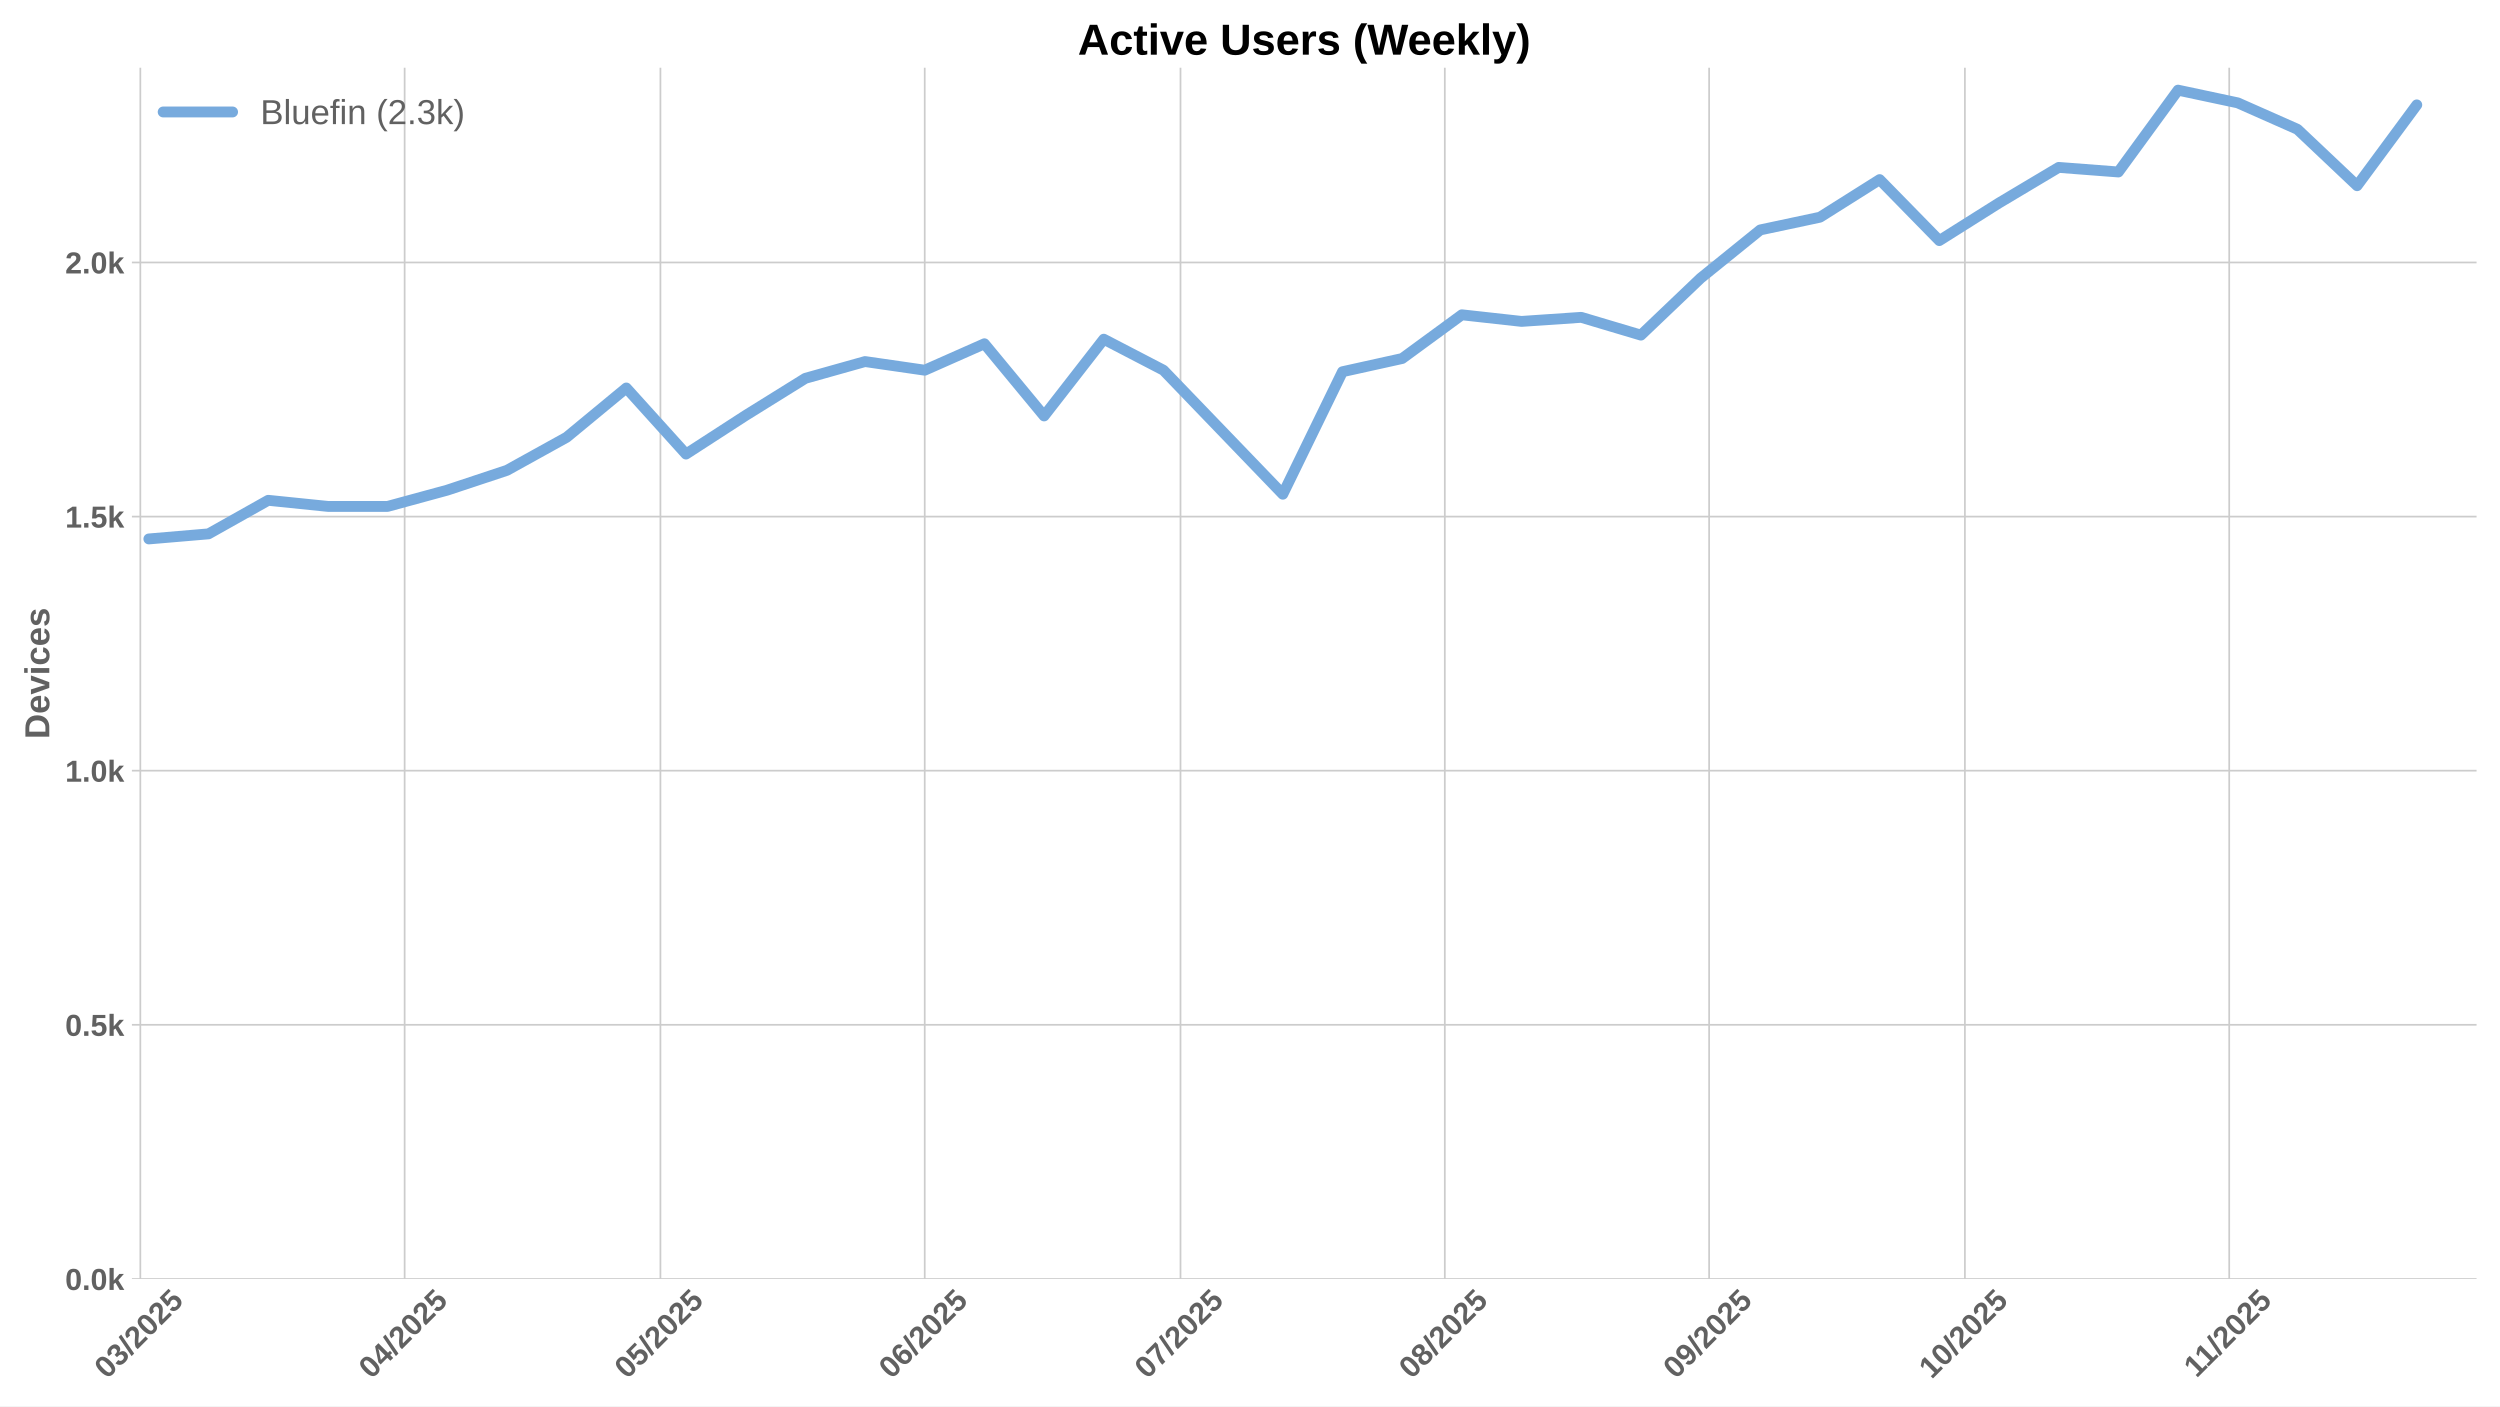
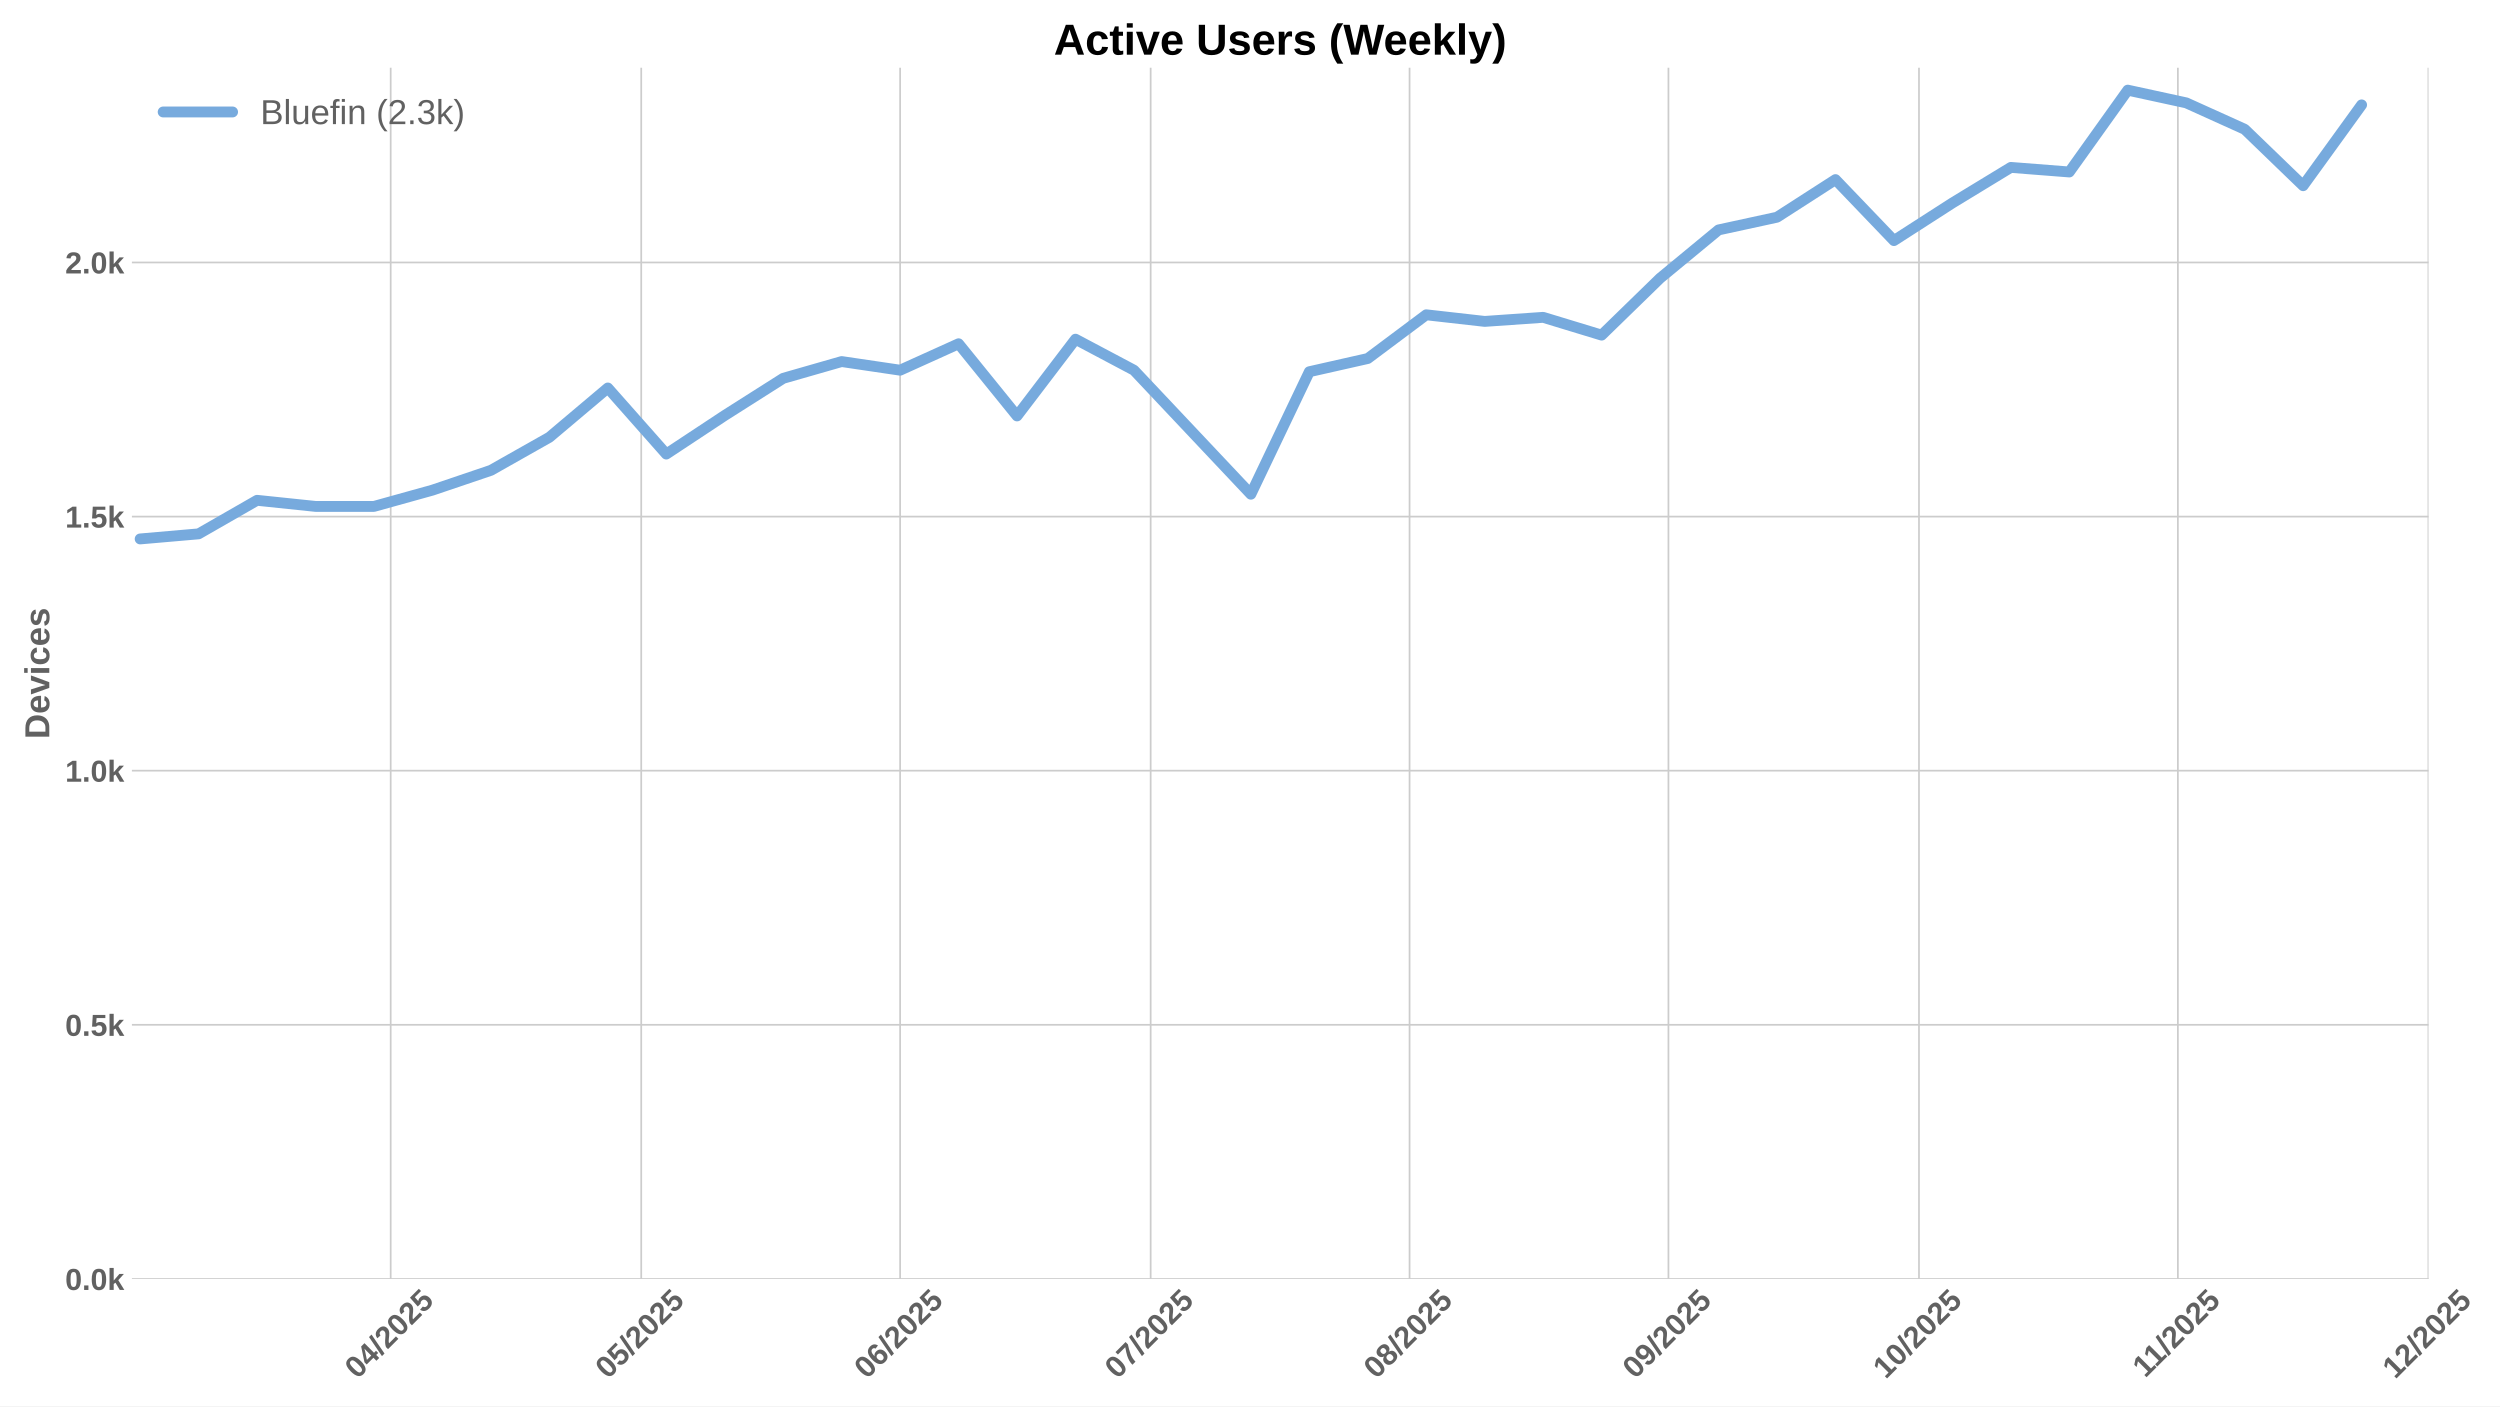
<svg xmlns="http://www.w3.org/2000/svg" xmlns:xlink="http://www.w3.org/1999/xlink" width="1152pt" height="648pt" viewBox="0 0 1152 648" version="1.1">
  <defs>
    <style type="text/css">*{stroke-linejoin: round; stroke-linecap: butt}</style>
  </defs>
  <g id="figure_1">
    <g id="patch_1">
      <path d="M 0 648  L 1152 648  L 1152 0  L 0 0  z " style="fill: #ffffff" />
    </g>
    <g id="axes_1">
      <g id="patch_2">
-         <path d="M 60.78 589.343  L 1141.2 589.343  L 1141.2 31.2  L 60.78 31.2  z " style="fill: #ffffff" />
+         <path d="M 60.78 589.343  L 1119.062 589.343  L 1119.062 31.2  L 60.78 31.2  z " style="fill: #ffffff" />
      </g>
      <g id="matplotlib.axis_1">
        <g id="xtick_1">
          <g id="line2d_1">
-             <path d="M 64.664 589.343  L 64.664 31.2  " clip-path="url(#p9009cff45f)" style="fill: none; stroke: #cccccc; stroke-width: 0.8; stroke-linecap: round" />
+             <path d="M 180.029 589.343  L 180.029 31.2  " clip-path="url(#p83f547ea64)" style="fill: none; stroke: #cccccc; stroke-width: 0.8; stroke-linecap: round" />
          </g>
          <g id="line2d_2" />
          <g id="text_1">
-             <g style="fill: #616161" transform="translate(49.33321 635.7977) rotate(-45) scale(0.14 -0.14)">
+             <g style="fill: #616161" transform="translate(164.699 635.7977) rotate(-45) scale(0.14 -0.14)">
              <defs>
                <path id="LiberationSans-Bold-30" d="M 3297 2203  Q 3297 1088 2914 512  Q 2531 -63 1766 -63  Q 253 -63 253 2203  Q 253 2994 418 3494  Q 584 3994 915 4231  Q 1247 4469 1791 4469  Q 2572 4469 2934 3903  Q 3297 3338 3297 2203  z M 2416 2203  Q 2416 2813 2356 3150  Q 2297 3488 2165 3634  Q 2034 3781 1784 3781  Q 1519 3781 1383 3632  Q 1247 3484 1189 3148  Q 1131 2813 1131 2203  Q 1131 1600 1192 1261  Q 1253 922 1386 775  Q 1519 628 1772 628  Q 2022 628 2158 783  Q 2294 938 2355 1278  Q 2416 1619 2416 2203  z " transform="scale(0.015625)" />
-                 <path id="LiberationSans-Bold-33" d="M 3328 1222  Q 3328 603 2922 265  Q 2516 -72 1766 -72  Q 1056 -72 637 254  Q 219 581 147 1197  L 1041 1275  Q 1125 641 1763 641  Q 2078 641 2253 797  Q 2428 953 2428 1275  Q 2428 1569 2215 1725  Q 2003 1881 1584 1881  L 1278 1881  L 1278 2591  L 1566 2591  Q 1944 2591 2134 2745  Q 2325 2900 2325 3188  Q 2325 3459 2173 3614  Q 2022 3769 1731 3769  Q 1459 3769 1292 3619  Q 1125 3469 1100 3194  L 222 3256  Q 291 3825 694 4147  Q 1097 4469 1747 4469  Q 2438 4469 2827 4158  Q 3216 3847 3216 3297  Q 3216 2884 2973 2618  Q 2731 2353 2275 2266  L 2275 2253  Q 2781 2194 3054 1920  Q 3328 1647 3328 1222  z " transform="scale(0.015625)" />
+                 <path id="LiberationSans-Bold-34" d="M 2938 897  L 2938 0  L 2100 0  L 2100 897  L 97 897  L 97 1556  L 1956 4403  L 2938 4403  L 2938 1550  L 3525 1550  L 3525 897  L 2938 897  z M 2100 2991  Q 2100 3159 2111 3356  Q 2122 3553 2128 3609  Q 2047 3434 1834 3103  L 813 1550  L 2100 1550  L 2100 2991  z " transform="scale(0.015625)" />
                <path id="LiberationSans-Bold-2f" d="M 63 -128  L 972 4638  L 1716 4638  L 822 -128  L 63 -128  z " transform="scale(0.015625)" />
                <path id="LiberationSans-Bold-32" d="M 222 0  L 222 609  Q 394 988 711 1347  Q 1028 1706 1509 2097  Q 1972 2472 2158 2715  Q 2344 2959 2344 3194  Q 2344 3769 1766 3769  Q 1484 3769 1336 3617  Q 1188 3466 1144 3163  L 259 3213  Q 334 3825 717 4147  Q 1100 4469 1759 4469  Q 2472 4469 2853 4144  Q 3234 3819 3234 3231  Q 3234 2922 3112 2672  Q 2991 2422 2800 2211  Q 2609 2000 2376 1815  Q 2144 1631 1925 1456  Q 1706 1281 1526 1103  Q 1347 925 1259 722  L 3303 722  L 3303 0  L 222 0  z " transform="scale(0.015625)" />
                <path id="LiberationSans-Bold-35" d="M 3381 1466  Q 3381 766 2945 351  Q 2509 -63 1750 -63  Q 1088 -63 689 235  Q 291 534 197 1100  L 1075 1172  Q 1144 891 1319 762  Q 1494 634 1759 634  Q 2088 634 2283 843  Q 2478 1053 2478 1447  Q 2478 1794 2293 2001  Q 2109 2209 1778 2209  Q 1413 2209 1181 1925  L 325 1925  L 478 4403  L 3125 4403  L 3125 3750  L 1275 3750  L 1203 2638  Q 1522 2919 2000 2919  Q 2628 2919 3004 2528  Q 3381 2138 3381 1466  z " transform="scale(0.015625)" />
              </defs>
              <use xlink:href="#LiberationSans-Bold-30" />
-               <use xlink:href="#LiberationSans-Bold-33" transform="translate(55.61523 0)" />
+               <use xlink:href="#LiberationSans-Bold-34" transform="translate(55.61523 0)" />
              <use xlink:href="#LiberationSans-Bold-2f" transform="translate(111.2305 0)" />
              <use xlink:href="#LiberationSans-Bold-32" transform="translate(139.0137 0)" />
              <use xlink:href="#LiberationSans-Bold-30" transform="translate(194.6289 0)" />
              <use xlink:href="#LiberationSans-Bold-32" transform="translate(250.2441 0)" />
              <use xlink:href="#LiberationSans-Bold-35" transform="translate(305.8594 0)" />
            </g>
          </g>
        </g>
        <g id="xtick_2">
          <g id="line2d_3">
-             <path d="M 186.456 589.343  L 186.456 31.2  " clip-path="url(#p9009cff45f)" style="fill: none; stroke: #cccccc; stroke-width: 0.8; stroke-linecap: round" />
+             <path d="M 295.478 589.343  L 295.478 31.2  " clip-path="url(#p83f547ea64)" style="fill: none; stroke: #cccccc; stroke-width: 0.8; stroke-linecap: round" />
          </g>
          <g id="line2d_4" />
          <g id="text_2">
-             <g style="fill: #616161" transform="translate(171.126 635.7977) rotate(-45) scale(0.14 -0.14)">
-               <defs>
-                 <path id="LiberationSans-Bold-34" d="M 2938 897  L 2938 0  L 2100 0  L 2100 897  L 97 897  L 97 1556  L 1956 4403  L 2938 4403  L 2938 1550  L 3525 1550  L 3525 897  L 2938 897  z M 2100 2991  Q 2100 3159 2111 3356  Q 2122 3553 2128 3609  Q 2047 3434 1834 3103  L 813 1550  L 2100 1550  L 2100 2991  z " transform="scale(0.015625)" />
-               </defs>
-               <use xlink:href="#LiberationSans-Bold-30" />
-               <use xlink:href="#LiberationSans-Bold-34" transform="translate(55.61523 0)" />
+             <g style="fill: #616161" transform="translate(280.148 635.7977) rotate(-45) scale(0.14 -0.14)">
+               <use xlink:href="#LiberationSans-Bold-30" />
+               <use xlink:href="#LiberationSans-Bold-35" transform="translate(55.61523 0)" />
              <use xlink:href="#LiberationSans-Bold-2f" transform="translate(111.2305 0)" />
              <use xlink:href="#LiberationSans-Bold-32" transform="translate(139.0137 0)" />
              <use xlink:href="#LiberationSans-Bold-30" transform="translate(194.6289 0)" />
              <use xlink:href="#LiberationSans-Bold-32" transform="translate(250.2441 0)" />
              <use xlink:href="#LiberationSans-Bold-35" transform="translate(305.8594 0)" />
            </g>
          </g>
        </g>
        <g id="xtick_3">
          <g id="line2d_5">
-             <path d="M 304.32 589.343  L 304.32 31.2  " clip-path="url(#p9009cff45f)" style="fill: none; stroke: #cccccc; stroke-width: 0.8; stroke-linecap: round" />
+             <path d="M 414.776 589.343  L 414.776 31.2  " clip-path="url(#p83f547ea64)" style="fill: none; stroke: #cccccc; stroke-width: 0.8; stroke-linecap: round" />
          </g>
          <g id="line2d_6" />
          <g id="text_3">
-             <g style="fill: #616161" transform="translate(288.99 635.7977) rotate(-45) scale(0.14 -0.14)">
-               <use xlink:href="#LiberationSans-Bold-30" />
-               <use xlink:href="#LiberationSans-Bold-35" transform="translate(55.61523 0)" />
+             <g style="fill: #616161" transform="translate(399.4452 635.7977) rotate(-45) scale(0.14 -0.14)">
+               <defs>
+                 <path id="LiberationSans-Bold-36" d="M 3328 1441  Q 3328 738 2934 337  Q 2541 -63 1847 -63  Q 1069 -63 651 482  Q 234 1028 234 2100  Q 234 3278 657 3873  Q 1081 4469 1869 4469  Q 2428 4469 2751 4222  Q 3075 3975 3209 3456  L 2381 3341  Q 2263 3775 1850 3775  Q 1497 3775 1295 3422  Q 1094 3069 1094 2350  Q 1234 2584 1484 2709  Q 1734 2834 2050 2834  Q 2641 2834 2984 2459  Q 3328 2084 3328 1441  z M 2447 1416  Q 2447 1791 2273 1989  Q 2100 2188 1797 2188  Q 1506 2188 1331 2002  Q 1156 1816 1156 1509  Q 1156 1125 1339 873  Q 1522 622 1819 622  Q 2116 622 2281 833  Q 2447 1044 2447 1416  z " transform="scale(0.015625)" />
+               </defs>
+               <use xlink:href="#LiberationSans-Bold-30" />
+               <use xlink:href="#LiberationSans-Bold-36" transform="translate(55.61523 0)" />
              <use xlink:href="#LiberationSans-Bold-2f" transform="translate(111.2305 0)" />
              <use xlink:href="#LiberationSans-Bold-32" transform="translate(139.0137 0)" />
              <use xlink:href="#LiberationSans-Bold-30" transform="translate(194.6289 0)" />
              <use xlink:href="#LiberationSans-Bold-32" transform="translate(250.2441 0)" />
              <use xlink:href="#LiberationSans-Bold-35" transform="translate(305.8594 0)" />
            </g>
          </g>
        </g>
        <g id="xtick_4">
          <g id="line2d_7">
-             <path d="M 426.113 589.343  L 426.113 31.2  " clip-path="url(#p9009cff45f)" style="fill: none; stroke: #cccccc; stroke-width: 0.8; stroke-linecap: round" />
+             <path d="M 530.224 589.343  L 530.224 31.2  " clip-path="url(#p83f547ea64)" style="fill: none; stroke: #cccccc; stroke-width: 0.8; stroke-linecap: round" />
          </g>
          <g id="line2d_8" />
          <g id="text_4">
-             <g style="fill: #616161" transform="translate(410.7828 635.7977) rotate(-45) scale(0.14 -0.14)">
-               <defs>
-                 <path id="LiberationSans-Bold-36" d="M 3328 1441  Q 3328 738 2934 337  Q 2541 -63 1847 -63  Q 1069 -63 651 482  Q 234 1028 234 2100  Q 234 3278 657 3873  Q 1081 4469 1869 4469  Q 2428 4469 2751 4222  Q 3075 3975 3209 3456  L 2381 3341  Q 2263 3775 1850 3775  Q 1497 3775 1295 3422  Q 1094 3069 1094 2350  Q 1234 2584 1484 2709  Q 1734 2834 2050 2834  Q 2641 2834 2984 2459  Q 3328 2084 3328 1441  z M 2447 1416  Q 2447 1791 2273 1989  Q 2100 2188 1797 2188  Q 1506 2188 1331 2002  Q 1156 1816 1156 1509  Q 1156 1125 1339 873  Q 1522 622 1819 622  Q 2116 622 2281 833  Q 2447 1044 2447 1416  z " transform="scale(0.015625)" />
-               </defs>
-               <use xlink:href="#LiberationSans-Bold-30" />
-               <use xlink:href="#LiberationSans-Bold-36" transform="translate(55.61523 0)" />
+             <g style="fill: #616161" transform="translate(514.8942 635.7977) rotate(-45) scale(0.14 -0.14)">
+               <defs>
+                 <path id="LiberationSans-Bold-37" d="M 3278 3706  Q 2981 3238 2717 2797  Q 2453 2356 2256 1911  Q 2059 1466 1945 995  Q 1831 525 1831 0  L 916 0  Q 916 550 1059 1064  Q 1203 1578 1475 2111  Q 1747 2644 2463 3681  L 275 3681  L 275 4403  L 3278 4403  L 3278 3706  z " transform="scale(0.015625)" />
+               </defs>
+               <use xlink:href="#LiberationSans-Bold-30" />
+               <use xlink:href="#LiberationSans-Bold-37" transform="translate(55.61523 0)" />
              <use xlink:href="#LiberationSans-Bold-2f" transform="translate(111.2305 0)" />
              <use xlink:href="#LiberationSans-Bold-32" transform="translate(139.0137 0)" />
              <use xlink:href="#LiberationSans-Bold-30" transform="translate(194.6289 0)" />
              <use xlink:href="#LiberationSans-Bold-32" transform="translate(250.2441 0)" />
              <use xlink:href="#LiberationSans-Bold-35" transform="translate(305.8594 0)" />
            </g>
          </g>
        </g>
        <g id="xtick_5">
          <g id="line2d_9">
-             <path d="M 543.977 589.343  L 543.977 31.2  " clip-path="url(#p9009cff45f)" style="fill: none; stroke: #cccccc; stroke-width: 0.8; stroke-linecap: round" />
+             <path d="M 649.522 589.343  L 649.522 31.2  " clip-path="url(#p83f547ea64)" style="fill: none; stroke: #cccccc; stroke-width: 0.8; stroke-linecap: round" />
          </g>
          <g id="line2d_10" />
          <g id="text_5">
-             <g style="fill: #616161" transform="translate(528.6468 635.7977) rotate(-45) scale(0.14 -0.14)">
-               <defs>
-                 <path id="LiberationSans-Bold-37" d="M 3278 3706  Q 2981 3238 2717 2797  Q 2453 2356 2256 1911  Q 2059 1466 1945 995  Q 1831 525 1831 0  L 916 0  Q 916 550 1059 1064  Q 1203 1578 1475 2111  Q 1747 2644 2463 3681  L 275 3681  L 275 4403  L 3278 4403  L 3278 3706  z " transform="scale(0.015625)" />
-               </defs>
-               <use xlink:href="#LiberationSans-Bold-30" />
-               <use xlink:href="#LiberationSans-Bold-37" transform="translate(55.61523 0)" />
+             <g style="fill: #616161" transform="translate(634.1914 635.7977) rotate(-45) scale(0.14 -0.14)">
+               <defs>
+                 <path id="LiberationSans-Bold-38" d="M 3363 1241  Q 3363 622 2953 279  Q 2544 -63 1784 -63  Q 1031 -63 617 278  Q 203 619 203 1234  Q 203 1656 447 1945  Q 691 2234 1100 2303  L 1100 2316  Q 744 2394 525 2669  Q 306 2944 306 3303  Q 306 3844 689 4156  Q 1072 4469 1772 4469  Q 2488 4469 2870 4164  Q 3253 3859 3253 3297  Q 3253 2938 3036 2666  Q 2819 2394 2453 2322  L 2453 2309  Q 2878 2241 3120 1961  Q 3363 1681 3363 1241  z M 2350 3250  Q 2350 3563 2206 3708  Q 2063 3853 1772 3853  Q 1203 3853 1203 3250  Q 1203 2619 1778 2619  Q 2066 2619 2208 2766  Q 2350 2913 2350 3250  z M 2453 1313  Q 2453 2003 1766 2003  Q 1447 2003 1276 1822  Q 1106 1641 1106 1300  Q 1106 913 1275 734  Q 1444 556 1791 556  Q 2131 556 2292 734  Q 2453 913 2453 1313  z " transform="scale(0.015625)" />
+               </defs>
+               <use xlink:href="#LiberationSans-Bold-30" />
+               <use xlink:href="#LiberationSans-Bold-38" transform="translate(55.61523 0)" />
              <use xlink:href="#LiberationSans-Bold-2f" transform="translate(111.2305 0)" />
              <use xlink:href="#LiberationSans-Bold-32" transform="translate(139.0137 0)" />
              <use xlink:href="#LiberationSans-Bold-30" transform="translate(194.6289 0)" />
              <use xlink:href="#LiberationSans-Bold-32" transform="translate(250.2441 0)" />
              <use xlink:href="#LiberationSans-Bold-35" transform="translate(305.8594 0)" />
            </g>
          </g>
        </g>
        <g id="xtick_6">
          <g id="line2d_11">
-             <path d="M 665.77 589.343  L 665.77 31.2  " clip-path="url(#p9009cff45f)" style="fill: none; stroke: #cccccc; stroke-width: 0.8; stroke-linecap: round" />
+             <path d="M 768.819 589.343  L 768.819 31.2  " clip-path="url(#p83f547ea64)" style="fill: none; stroke: #cccccc; stroke-width: 0.8; stroke-linecap: round" />
          </g>
          <g id="line2d_12" />
          <g id="text_6">
-             <g style="fill: #616161" transform="translate(650.4396 635.7977) rotate(-45) scale(0.14 -0.14)">
-               <defs>
-                 <path id="LiberationSans-Bold-38" d="M 3363 1241  Q 3363 622 2953 279  Q 2544 -63 1784 -63  Q 1031 -63 617 278  Q 203 619 203 1234  Q 203 1656 447 1945  Q 691 2234 1100 2303  L 1100 2316  Q 744 2394 525 2669  Q 306 2944 306 3303  Q 306 3844 689 4156  Q 1072 4469 1772 4469  Q 2488 4469 2870 4164  Q 3253 3859 3253 3297  Q 3253 2938 3036 2666  Q 2819 2394 2453 2322  L 2453 2309  Q 2878 2241 3120 1961  Q 3363 1681 3363 1241  z M 2350 3250  Q 2350 3563 2206 3708  Q 2063 3853 1772 3853  Q 1203 3853 1203 3250  Q 1203 2619 1778 2619  Q 2066 2619 2208 2766  Q 2350 2913 2350 3250  z M 2453 1313  Q 2453 2003 1766 2003  Q 1447 2003 1276 1822  Q 1106 1641 1106 1300  Q 1106 913 1275 734  Q 1444 556 1791 556  Q 2131 556 2292 734  Q 2453 913 2453 1313  z " transform="scale(0.015625)" />
-               </defs>
-               <use xlink:href="#LiberationSans-Bold-30" />
-               <use xlink:href="#LiberationSans-Bold-38" transform="translate(55.61523 0)" />
+             <g style="fill: #616161" transform="translate(753.4887 635.7977) rotate(-45) scale(0.14 -0.14)">
+               <defs>
+                 <path id="LiberationSans-Bold-39" d="M 3322 2272  Q 3322 1100 2894 518  Q 2466 -63 1678 -63  Q 1097 -63 767 185  Q 438 434 300 972  L 1125 1088  Q 1247 628 1688 628  Q 2056 628 2254 981  Q 2453 1334 2459 2028  Q 2341 1794 2070 1661  Q 1800 1528 1488 1528  Q 906 1528 564 1923  Q 222 2319 222 2994  Q 222 3688 623 4078  Q 1025 4469 1759 4469  Q 2550 4469 2936 3920  Q 3322 3372 3322 2272  z M 2394 2888  Q 2394 3297 2214 3539  Q 2034 3781 1738 3781  Q 1447 3781 1280 3570  Q 1113 3359 1113 2988  Q 1113 2622 1278 2401  Q 1444 2181 1741 2181  Q 2022 2181 2208 2373  Q 2394 2566 2394 2888  z " transform="scale(0.015625)" />
+               </defs>
+               <use xlink:href="#LiberationSans-Bold-30" />
+               <use xlink:href="#LiberationSans-Bold-39" transform="translate(55.61523 0)" />
              <use xlink:href="#LiberationSans-Bold-2f" transform="translate(111.2305 0)" />
              <use xlink:href="#LiberationSans-Bold-32" transform="translate(139.0137 0)" />
              <use xlink:href="#LiberationSans-Bold-30" transform="translate(194.6289 0)" />
              <use xlink:href="#LiberationSans-Bold-32" transform="translate(250.2441 0)" />
              <use xlink:href="#LiberationSans-Bold-35" transform="translate(305.8594 0)" />
            </g>
          </g>
        </g>
        <g id="xtick_7">
          <g id="line2d_13">
-             <path d="M 787.563 589.343  L 787.563 31.2  " clip-path="url(#p9009cff45f)" style="fill: none; stroke: #cccccc; stroke-width: 0.8; stroke-linecap: round" />
+             <path d="M 884.268 589.343  L 884.268 31.2  " clip-path="url(#p83f547ea64)" style="fill: none; stroke: #cccccc; stroke-width: 0.8; stroke-linecap: round" />
          </g>
          <g id="line2d_14" />
          <g id="text_7">
-             <g style="fill: #616161" transform="translate(772.2324 635.7977) rotate(-45) scale(0.14 -0.14)">
-               <defs>
-                 <path id="LiberationSans-Bold-39" d="M 3322 2272  Q 3322 1100 2894 518  Q 2466 -63 1678 -63  Q 1097 -63 767 185  Q 438 434 300 972  L 1125 1088  Q 1247 628 1688 628  Q 2056 628 2254 981  Q 2453 1334 2459 2028  Q 2341 1794 2070 1661  Q 1800 1528 1488 1528  Q 906 1528 564 1923  Q 222 2319 222 2994  Q 222 3688 623 4078  Q 1025 4469 1759 4469  Q 2550 4469 2936 3920  Q 3322 3372 3322 2272  z M 2394 2888  Q 2394 3297 2214 3539  Q 2034 3781 1738 3781  Q 1447 3781 1280 3570  Q 1113 3359 1113 2988  Q 1113 2622 1278 2401  Q 1444 2181 1741 2181  Q 2022 2181 2208 2373  Q 2394 2566 2394 2888  z " transform="scale(0.015625)" />
-               </defs>
-               <use xlink:href="#LiberationSans-Bold-30" />
-               <use xlink:href="#LiberationSans-Bold-39" transform="translate(55.61523 0)" />
+             <g style="fill: #616161" transform="translate(868.9376 635.7977) rotate(-45) scale(0.14 -0.14)">
+               <defs>
+                 <path id="LiberationSans-Bold-31" d="M 403 0  L 403 653  L 1494 653  L 1494 3656  L 438 2997  L 438 3688  L 1541 4403  L 2372 4403  L 2372 653  L 3381 653  L 3381 0  L 403 0  z " transform="scale(0.015625)" />
+               </defs>
+               <use xlink:href="#LiberationSans-Bold-31" />
+               <use xlink:href="#LiberationSans-Bold-30" transform="translate(55.61523 0)" />
              <use xlink:href="#LiberationSans-Bold-2f" transform="translate(111.2305 0)" />
              <use xlink:href="#LiberationSans-Bold-32" transform="translate(139.0137 0)" />
              <use xlink:href="#LiberationSans-Bold-30" transform="translate(194.6289 0)" />
              <use xlink:href="#LiberationSans-Bold-32" transform="translate(250.2441 0)" />
              <use xlink:href="#LiberationSans-Bold-35" transform="translate(305.8594 0)" />
            </g>
          </g>
        </g>
        <g id="xtick_8">
          <g id="line2d_15">
-             <path d="M 905.427 589.343  L 905.427 31.2  " clip-path="url(#p9009cff45f)" style="fill: none; stroke: #cccccc; stroke-width: 0.8; stroke-linecap: round" />
+             <path d="M 1003.565 589.343  L 1003.565 31.2  " clip-path="url(#p83f547ea64)" style="fill: none; stroke: #cccccc; stroke-width: 0.8; stroke-linecap: round" />
          </g>
          <g id="line2d_16" />
          <g id="text_8">
-             <g style="fill: #616161" transform="translate(890.0964 635.7977) rotate(-45) scale(0.14 -0.14)">
-               <defs>
-                 <path id="LiberationSans-Bold-31" d="M 403 0  L 403 653  L 1494 653  L 1494 3656  L 438 2997  L 438 3688  L 1541 4403  L 2372 4403  L 2372 653  L 3381 653  L 3381 0  L 403 0  z " transform="scale(0.015625)" />
-               </defs>
-               <use xlink:href="#LiberationSans-Bold-31" />
-               <use xlink:href="#LiberationSans-Bold-30" transform="translate(55.61523 0)" />
-               <use xlink:href="#LiberationSans-Bold-2f" transform="translate(111.2305 0)" />
-               <use xlink:href="#LiberationSans-Bold-32" transform="translate(139.0137 0)" />
-               <use xlink:href="#LiberationSans-Bold-30" transform="translate(194.6289 0)" />
-               <use xlink:href="#LiberationSans-Bold-32" transform="translate(250.2441 0)" />
-               <use xlink:href="#LiberationSans-Bold-35" transform="translate(305.8594 0)" />
-             </g>
-           </g>
-         </g>
-         <g id="xtick_9">
-           <g id="line2d_17">
-             <path d="M 1027.22 589.343  L 1027.22 31.2  " clip-path="url(#p9009cff45f)" style="fill: none; stroke: #cccccc; stroke-width: 0.8; stroke-linecap: round" />
-           </g>
-           <g id="line2d_18" />
-           <g id="text_9">
-             <g style="fill: #616161" transform="translate(1012.161 635.2532) rotate(-45) scale(0.14 -0.14)">
+             <g style="fill: #616161" transform="translate(988.5071 635.2532) rotate(-45) scale(0.14 -0.14)">
              <use xlink:href="#LiberationSans-Bold-31" />
              <use xlink:href="#LiberationSans-Bold-31" transform="translate(50.11523 0)" />
              <use xlink:href="#LiberationSans-Bold-2f" transform="translate(105.7305 0)" />
              <use xlink:href="#LiberationSans-Bold-32" transform="translate(133.5137 0)" />
              <use xlink:href="#LiberationSans-Bold-30" transform="translate(189.1289 0)" />
              <use xlink:href="#LiberationSans-Bold-32" transform="translate(244.7441 0)" />
              <use xlink:href="#LiberationSans-Bold-35" transform="translate(300.3594 0)" />
            </g>
          </g>
        </g>
+         <g id="xtick_9">
+           <g id="line2d_17">
+             <path d="M 1119.014 589.343  L 1119.014 31.2  " clip-path="url(#p83f547ea64)" style="fill: none; stroke: #cccccc; stroke-width: 0.8; stroke-linecap: round" />
+           </g>
+           <g id="line2d_18" />
+           <g id="text_9">
+             <g style="fill: #616161" transform="translate(1103.684 635.7977) rotate(-45) scale(0.14 -0.14)">
+               <use xlink:href="#LiberationSans-Bold-31" />
+               <use xlink:href="#LiberationSans-Bold-32" transform="translate(55.61523 0)" />
+               <use xlink:href="#LiberationSans-Bold-2f" transform="translate(111.2305 0)" />
+               <use xlink:href="#LiberationSans-Bold-32" transform="translate(139.0137 0)" />
+               <use xlink:href="#LiberationSans-Bold-30" transform="translate(194.6289 0)" />
+               <use xlink:href="#LiberationSans-Bold-32" transform="translate(250.2441 0)" />
+               <use xlink:href="#LiberationSans-Bold-35" transform="translate(305.8594 0)" />
+             </g>
+           </g>
+         </g>
      </g>
      <g id="matplotlib.axis_2">
        <g id="ytick_1">
          <g id="line2d_19">
-             <path d="M 60.78 589.343  L 1141.2 589.343  " clip-path="url(#p9009cff45f)" style="fill: none; stroke: #cccccc; stroke-width: 0.8; stroke-linecap: round" />
+             <path d="M 60.78 589.343  L 1119.062 589.343  " clip-path="url(#p83f547ea64)" style="fill: none; stroke: #cccccc; stroke-width: 0.8; stroke-linecap: round" />
          </g>
          <g id="line2d_20" />
          <g id="text_10">
            <g style="fill: #616161" transform="translate(30.03469 594.416) scale(0.14 -0.14)">
              <defs>
                <path id="LiberationSans-Bold-2e" d="M 434 0  L 434 953  L 1338 953  L 1338 0  L 434 0  z " transform="scale(0.015625)" />
                <path id="LiberationSans-Bold-6b" d="M 2606 0  L 1703 1531  L 1325 1269  L 1325 0  L 447 0  L 447 4638  L 1325 4638  L 1325 1981  L 2531 3381  L 3475 3381  L 2288 2063  L 3566 0  L 2606 0  z " transform="scale(0.015625)" />
              </defs>
              <use xlink:href="#LiberationSans-Bold-30" />
              <use xlink:href="#LiberationSans-Bold-2e" transform="translate(55.61523 0)" />
              <use xlink:href="#LiberationSans-Bold-30" transform="translate(83.39844 0)" />
              <use xlink:href="#LiberationSans-Bold-6b" transform="translate(139.0137 0)" />
            </g>
          </g>
        </g>
        <g id="ytick_2">
          <g id="line2d_21">
-             <path d="M 60.78 472.241  L 1141.2 472.241  " clip-path="url(#p9009cff45f)" style="fill: none; stroke: #cccccc; stroke-width: 0.8; stroke-linecap: round" />
+             <path d="M 60.78 472.241  L 1119.062 472.241  " clip-path="url(#p83f547ea64)" style="fill: none; stroke: #cccccc; stroke-width: 0.8; stroke-linecap: round" />
          </g>
          <g id="line2d_22" />
          <g id="text_11">
            <g style="fill: #616161" transform="translate(30.03469 477.314) scale(0.14 -0.14)">
              <use xlink:href="#LiberationSans-Bold-30" />
              <use xlink:href="#LiberationSans-Bold-2e" transform="translate(55.61523 0)" />
              <use xlink:href="#LiberationSans-Bold-35" transform="translate(83.39844 0)" />
              <use xlink:href="#LiberationSans-Bold-6b" transform="translate(139.0137 0)" />
            </g>
          </g>
        </g>
        <g id="ytick_3">
          <g id="line2d_23">
-             <path d="M 60.78 355.139  L 1141.2 355.139  " clip-path="url(#p9009cff45f)" style="fill: none; stroke: #cccccc; stroke-width: 0.8; stroke-linecap: round" />
+             <path d="M 60.78 355.139  L 1119.062 355.139  " clip-path="url(#p83f547ea64)" style="fill: none; stroke: #cccccc; stroke-width: 0.8; stroke-linecap: round" />
          </g>
          <g id="line2d_24" />
          <g id="text_12">
            <g style="fill: #616161" transform="translate(30.03469 360.212) scale(0.14 -0.14)">
              <use xlink:href="#LiberationSans-Bold-31" />
              <use xlink:href="#LiberationSans-Bold-2e" transform="translate(55.61523 0)" />
              <use xlink:href="#LiberationSans-Bold-30" transform="translate(83.39844 0)" />
              <use xlink:href="#LiberationSans-Bold-6b" transform="translate(139.0137 0)" />
            </g>
          </g>
        </g>
        <g id="ytick_4">
          <g id="line2d_25">
-             <path d="M 60.78 238.037  L 1141.2 238.037  " clip-path="url(#p9009cff45f)" style="fill: none; stroke: #cccccc; stroke-width: 0.8; stroke-linecap: round" />
+             <path d="M 60.78 238.037  L 1119.062 238.037  " clip-path="url(#p83f547ea64)" style="fill: none; stroke: #cccccc; stroke-width: 0.8; stroke-linecap: round" />
          </g>
          <g id="line2d_26" />
          <g id="text_13">
            <g style="fill: #616161" transform="translate(30.03469 243.11) scale(0.14 -0.14)">
              <use xlink:href="#LiberationSans-Bold-31" />
              <use xlink:href="#LiberationSans-Bold-2e" transform="translate(55.61523 0)" />
              <use xlink:href="#LiberationSans-Bold-35" transform="translate(83.39844 0)" />
              <use xlink:href="#LiberationSans-Bold-6b" transform="translate(139.0137 0)" />
            </g>
          </g>
        </g>
        <g id="ytick_5">
          <g id="line2d_27">
-             <path d="M 60.78 120.935  L 1141.2 120.935  " clip-path="url(#p9009cff45f)" style="fill: none; stroke: #cccccc; stroke-width: 0.8; stroke-linecap: round" />
+             <path d="M 60.78 120.935  L 1119.062 120.935  " clip-path="url(#p83f547ea64)" style="fill: none; stroke: #cccccc; stroke-width: 0.8; stroke-linecap: round" />
          </g>
          <g id="line2d_28" />
          <g id="text_14">
            <g style="fill: #616161" transform="translate(30.03469 126.0081) scale(0.14 -0.14)">
              <use xlink:href="#LiberationSans-Bold-32" />
              <use xlink:href="#LiberationSans-Bold-2e" transform="translate(55.61523 0)" />
              <use xlink:href="#LiberationSans-Bold-30" transform="translate(83.39844 0)" />
              <use xlink:href="#LiberationSans-Bold-6b" transform="translate(139.0137 0)" />
            </g>
          </g>
        </g>
        <g id="text_15">
          <g style="fill: #616161" transform="translate(22.71469 340.5153) rotate(-90) scale(0.16 -0.16)">
            <defs>
              <path id="LiberationSans-Bold-44" d="M 4353 2234  Q 4353 1553 4086 1045  Q 3819 538 3330 269  Q 2841 0 2209 0  L 428 0  L 428 4403  L 2022 4403  Q 3134 4403 3743 3842  Q 4353 3281 4353 2234  z M 3425 2234  Q 3425 2944 3056 3317  Q 2688 3691 2003 3691  L 1350 3691  L 1350 713  L 2131 713  Q 2725 713 3075 1122  Q 3425 1531 3425 2234  z " transform="scale(0.015625)" />
              <path id="LiberationSans-Bold-65" d="M 1831 -63  Q 1069 -63 659 389  Q 250 841 250 1706  Q 250 2544 665 2994  Q 1081 3444 1844 3444  Q 2572 3444 2956 2961  Q 3341 2478 3341 1547  L 3341 1522  L 1172 1522  Q 1172 1028 1355 776  Q 1538 525 1875 525  Q 2341 525 2463 928  L 3291 856  Q 2931 -63 1831 -63  z M 1831 2891  Q 1522 2891 1355 2675  Q 1188 2459 1178 2072  L 2491 2072  Q 2466 2481 2294 2686  Q 2122 2891 1831 2891  z " transform="scale(0.015625)" />
              <path id="LiberationSans-Bold-76" d="M 2284 0  L 1234 0  L 25 3381  L 953 3381  L 1544 1491  Q 1591 1334 1766 709  Q 1797 838 1894 1159  Q 1991 1481 2613 3381  L 3531 3381  L 2284 0  z " transform="scale(0.015625)" />
              <path id="LiberationSans-Bold-69" d="M 447 3991  L 447 4638  L 1325 4638  L 1325 3991  L 447 3991  z M 447 0  L 447 3381  L 1325 3381  L 1325 0  L 447 0  z " transform="scale(0.015625)" />
              <path id="LiberationSans-Bold-63" d="M 1856 -63  Q 1088 -63 669 395  Q 250 853 250 1672  Q 250 2509 672 2976  Q 1094 3444 1869 3444  Q 2466 3444 2856 3144  Q 3247 2844 3347 2316  L 2463 2272  Q 2425 2531 2275 2686  Q 2125 2841 1850 2841  Q 1172 2841 1172 1706  Q 1172 538 1863 538  Q 2113 538 2281 695  Q 2450 853 2491 1166  L 3372 1125  Q 3325 778 3123 506  Q 2922 234 2594 85  Q 2266 -63 1856 -63  z " transform="scale(0.015625)" />
              <path id="LiberationSans-Bold-73" d="M 3297 988  Q 3297 497 2895 217  Q 2494 -63 1784 -63  Q 1088 -63 717 157  Q 347 378 225 844  L 997 959  Q 1063 719 1223 619  Q 1384 519 1784 519  Q 2153 519 2322 612  Q 2491 706 2491 906  Q 2491 1069 2355 1164  Q 2219 1259 1894 1325  Q 1150 1472 890 1598  Q 631 1725 495 1926  Q 359 2128 359 2422  Q 359 2906 732 3176  Q 1106 3447 1791 3447  Q 2394 3447 2761 3212  Q 3128 2978 3219 2534  L 2441 2453  Q 2403 2659 2256 2761  Q 2109 2863 1791 2863  Q 1478 2863 1322 2783  Q 1166 2703 1166 2516  Q 1166 2369 1286 2283  Q 1406 2197 1691 2141  Q 2088 2059 2395 1973  Q 2703 1888 2889 1769  Q 3075 1650 3186 1464  Q 3297 1278 3297 988  z " transform="scale(0.015625)" />
            </defs>
            <use xlink:href="#LiberationSans-Bold-44" />
            <use xlink:href="#LiberationSans-Bold-65" transform="translate(72.2168 0)" />
            <use xlink:href="#LiberationSans-Bold-76" transform="translate(127.832 0)" />
            <use xlink:href="#LiberationSans-Bold-69" transform="translate(183.4473 0)" />
            <use xlink:href="#LiberationSans-Bold-63" transform="translate(211.2305 0)" />
            <use xlink:href="#LiberationSans-Bold-65" transform="translate(266.8457 0)" />
            <use xlink:href="#LiberationSans-Bold-73" transform="translate(322.4609 0)" />
          </g>
        </g>
      </g>
      <g id="line2d_29">
-         <path d="M 68.592 248.342  L 96.094 246  L 123.596 230.543  L 151.097 233.353  L 178.599 233.353  L 206.1 225.859  L 233.602 216.725  L 261.104 201.501  L 288.605 178.784  L 316.107 209.23  L 343.608 191.431  L 371.11 174.334  L 398.612 166.605  L 426.113 170.586  L 453.615 158.408  L 481.116 191.665  L 508.618 156.3  L 536.12 170.586  L 591.123 227.732  L 618.624 171.289  L 646.126 165.2  L 673.628 145.058  L 701.129 148.103  L 728.631 146.229  L 756.132 154.426  L 783.634 128.196  L 811.136 105.946  L 838.637 100.091  L 866.139 82.76  L 893.64 110.864  L 921.142 93.533  L 948.644 77.139  L 976.145 79.247  L 1003.647 41.54  L 1031.148 47.395  L 1058.65 59.574  L 1086.152 85.57  L 1113.653 48.332  " clip-path="url(#p9009cff45f)" style="fill: none; stroke: #77aadd; stroke-width: 5; stroke-linecap: round" />
+         <path d="M 64.58 248.342  L 91.518 246  L 118.457 230.543  L 145.395 233.353  L 172.333 233.353  L 199.271 225.859  L 226.209 216.725  L 253.147 201.501  L 280.085 178.784  L 307.023 209.23  L 333.961 191.431  L 360.899 174.334  L 387.837 166.605  L 414.776 170.586  L 441.714 158.408  L 468.652 191.665  L 495.59 156.3  L 522.528 170.586  L 576.404 227.732  L 603.342 171.289  L 630.28 165.2  L 657.218 145.058  L 684.156 148.103  L 711.094 146.229  L 738.033 154.426  L 764.971 128.196  L 791.909 105.946  L 818.847 100.091  L 845.785 82.76  L 872.723 110.864  L 899.661 93.533  L 926.599 77.139  L 953.537 79.247  L 980.475 41.54  L 1007.413 47.395  L 1034.352 59.574  L 1061.29 85.57  L 1088.228 48.332  " clip-path="url(#p83f547ea64)" style="fill: none; stroke: #77aadd; stroke-width: 5; stroke-linecap: round" />
      </g>
      <g id="patch_3">
        <path d="M 60.78 589.343  L 60.78 31.2  " style="fill: none" />
      </g>
      <g id="patch_4">
-         <path d="M 1141.2 589.343  L 1141.2 31.2  " style="fill: none" />
+         <path d="M 1119.062 589.343  L 1119.062 31.2  " style="fill: none" />
      </g>
      <g id="patch_5">
-         <path d="M 60.78 589.343  L 1141.2 589.343  " style="fill: none" />
+         <path d="M 60.78 589.343  L 1119.062 589.343  " style="fill: none" />
      </g>
      <g id="patch_6">
-         <path d="M 60.78 31.2  L 1141.2 31.2  " style="fill: none" />
+         <path d="M 60.78 31.2  L 1119.062 31.2  " style="fill: none" />
      </g>
      <g id="text_16">
-         <g transform="translate(496.6791 25.2) scale(0.2 -0.2)">
+         <g transform="translate(485.6101 25.2) scale(0.2 -0.2)">
          <defs>
            <path id="LiberationSans-Bold-41" d="M 3541 0  L 3150 1125  L 1472 1125  L 1081 0  L 159 0  L 1766 4403  L 2853 4403  L 4453 0  L 3541 0  z M 2309 3725  L 2291 3656  Q 2259 3544 2215 3400  Q 2172 3256 1678 1819  L 2944 1819  L 2509 3084  L 2375 3509  L 2309 3725  z " transform="scale(0.015625)" />
            <path id="LiberationSans-Bold-74" d="M 1313 -56  Q 925 -56 715 155  Q 506 366 506 794  L 506 2788  L 78 2788  L 78 3381  L 550 3381  L 825 4175  L 1375 4175  L 1375 3381  L 2016 3381  L 2016 2788  L 1375 2788  L 1375 1031  Q 1375 784 1469 667  Q 1563 550 1759 550  Q 1863 550 2053 594  L 2053 50  Q 1728 -56 1313 -56  z " transform="scale(0.015625)" />
            <path id="LiberationSans-Bold-20" transform="scale(0.015625)" />
            <path id="LiberationSans-Bold-55" d="M 2259 -63  Q 1350 -63 867 381  Q 384 825 384 1650  L 384 4403  L 1306 4403  L 1306 1722  Q 1306 1200 1554 929  Q 1803 659 2284 659  Q 2778 659 3043 942  Q 3309 1225 3309 1753  L 3309 4403  L 4231 4403  L 4231 1697  Q 4231 859 3714 398  Q 3197 -63 2259 -63  z " transform="scale(0.015625)" />
            <path id="LiberationSans-Bold-72" d="M 447 0  L 447 2588  Q 447 2866 439 3052  Q 431 3238 422 3381  L 1259 3381  Q 1269 3325 1284 3039  Q 1300 2753 1300 2659  L 1313 2659  Q 1441 3016 1541 3161  Q 1641 3306 1778 3376  Q 1916 3447 2122 3447  Q 2291 3447 2394 3400  L 2394 2666  Q 2181 2713 2019 2713  Q 1691 2713 1508 2447  Q 1325 2181 1325 1659  L 1325 0  L 447 0  z " transform="scale(0.015625)" />
            <path id="LiberationSans-Bold-28" d="M 1247 -1328  Q 756 -622 537 81  Q 319 784 319 1659  Q 319 2531 537 3232  Q 756 3934 1247 4638  L 2125 4638  Q 1631 3925 1407 3219  Q 1184 2513 1184 1656  Q 1184 803 1406 101  Q 1628 -600 2125 -1328  L 1247 -1328  z " transform="scale(0.015625)" />
            <path id="LiberationSans-Bold-57" d="M 4897 0  L 3803 0  L 3206 2547  Q 3097 2997 3022 3488  Q 2947 3078 2900 2864  Q 2853 2650 2234 0  L 1141 0  L 6 4403  L 941 4403  L 1578 1559  L 1722 872  Q 1809 1306 1892 1701  Q 1975 2097 2516 4403  L 3547 4403  L 4103 2059  Q 4169 1797 4325 872  L 4403 1234  L 4569 1953  L 5100 4403  L 6034 4403  L 4897 0  z " transform="scale(0.015625)" />
            <path id="LiberationSans-Bold-6c" d="M 447 0  L 447 4638  L 1325 4638  L 1325 0  L 447 0  z " transform="scale(0.015625)" />
            <path id="LiberationSans-Bold-79" d="M 884 -1328  Q 569 -1328 331 -1288  L 331 -663  Q 497 -688 634 -688  Q 822 -688 945 -628  Q 1069 -569 1167 -431  Q 1266 -294 1388 34  L 50 3381  L 978 3381  L 1509 1797  Q 1634 1456 1825 753  L 1903 1050  L 2106 1784  L 2606 3381  L 3525 3381  L 2188 -178  Q 1919 -828 1630 -1078  Q 1341 -1328 884 -1328  z " transform="scale(0.015625)" />
            <path id="LiberationSans-Bold-29" d="M 6 -1328  Q 506 -597 726 101  Q 947 800 947 1656  Q 947 2516 722 3223  Q 497 3931 6 4638  L 884 4638  Q 1378 3928 1595 3225  Q 1813 2522 1813 1659  Q 1813 791 1595 87  Q 1378 -616 884 -1328  L 6 -1328  z " transform="scale(0.015625)" />
          </defs>
          <use xlink:href="#LiberationSans-Bold-41" />
          <use xlink:href="#LiberationSans-Bold-63" transform="translate(72.2168 0)" />
          <use xlink:href="#LiberationSans-Bold-74" transform="translate(127.832 0)" />
          <use xlink:href="#LiberationSans-Bold-69" transform="translate(161.1328 0)" />
          <use xlink:href="#LiberationSans-Bold-76" transform="translate(188.916 0)" />
          <use xlink:href="#LiberationSans-Bold-65" transform="translate(244.5312 0)" />
          <use xlink:href="#LiberationSans-Bold-20" transform="translate(300.1465 0)" />
          <use xlink:href="#LiberationSans-Bold-55" transform="translate(327.9297 0)" />
          <use xlink:href="#LiberationSans-Bold-73" transform="translate(400.1465 0)" />
          <use xlink:href="#LiberationSans-Bold-65" transform="translate(455.7617 0)" />
          <use xlink:href="#LiberationSans-Bold-72" transform="translate(511.377 0)" />
          <use xlink:href="#LiberationSans-Bold-73" transform="translate(550.293 0)" />
          <use xlink:href="#LiberationSans-Bold-20" transform="translate(605.9082 0)" />
          <use xlink:href="#LiberationSans-Bold-28" transform="translate(633.6914 0)" />
          <use xlink:href="#LiberationSans-Bold-57" transform="translate(666.9922 0)" />
          <use xlink:href="#LiberationSans-Bold-65" transform="translate(759.627 0)" />
          <use xlink:href="#LiberationSans-Bold-65" transform="translate(815.2422 0)" />
          <use xlink:href="#LiberationSans-Bold-6b" transform="translate(870.8574 0)" />
          <use xlink:href="#LiberationSans-Bold-6c" transform="translate(926.4727 0)" />
          <use xlink:href="#LiberationSans-Bold-79" transform="translate(954.2559 0)" />
          <use xlink:href="#LiberationSans-Bold-29" transform="translate(1009.871 0)" />
        </g>
      </g>
      <g id="legend_1">
        <g id="line2d_30">
          <path d="M 75.18 51.595  L 91.18 51.595  L 107.18 51.595  " style="fill: none; stroke: #77aadd; stroke-width: 5; stroke-linecap: round" />
        </g>
        <g id="text_17">
          <g style="fill: #616161" transform="translate(119.98 57.195) scale(0.16 -0.16)">
            <defs>
              <path id="LiberationSans-42" d="M 3931 1241  Q 3931 653 3503 326  Q 3075 0 2313 0  L 525 0  L 525 4403  L 2125 4403  Q 3675 4403 3675 3334  Q 3675 2944 3456 2678  Q 3238 2413 2838 2322  Q 3363 2259 3647 1970  Q 3931 1681 3931 1241  z M 3075 3263  Q 3075 3619 2831 3772  Q 2588 3925 2125 3925  L 1122 3925  L 1122 2531  L 2125 2531  Q 2603 2531 2839 2711  Q 3075 2891 3075 3263  z M 3328 1288  Q 3328 2066 2234 2066  L 1122 2066  L 1122 478  L 2281 478  Q 2828 478 3078 681  Q 3328 884 3328 1288  z " transform="scale(0.015625)" />
              <path id="LiberationSans-6c" d="M 431 0  L 431 4638  L 994 4638  L 994 0  L 431 0  z " transform="scale(0.015625)" />
              <path id="LiberationSans-75" d="M 981 3381  L 981 1238  Q 981 903 1047 718  Q 1113 534 1256 453  Q 1400 372 1678 372  Q 2084 372 2318 650  Q 2553 928 2553 1422  L 2553 3381  L 3116 3381  L 3116 722  Q 3116 131 3134 0  L 2603 0  Q 2600 16 2597 84  Q 2594 153 2589 242  Q 2584 331 2578 578  L 2569 578  Q 2375 228 2120 82  Q 1866 -63 1488 -63  Q 931 -63 673 214  Q 416 491 416 1128  L 416 3381  L 981 3381  z " transform="scale(0.015625)" />
              <path id="LiberationSans-65" d="M 863 1572  Q 863 991 1103 675  Q 1344 359 1806 359  Q 2172 359 2392 506  Q 2613 653 2691 878  L 3184 738  Q 2881 -63 1806 -63  Q 1056 -63 664 384  Q 272 831 272 1713  Q 272 2550 664 2997  Q 1056 3444 1784 3444  Q 3275 3444 3275 1647  L 3275 1572  L 863 1572  z M 2694 2003  Q 2647 2538 2422 2783  Q 2197 3028 1775 3028  Q 1366 3028 1127 2754  Q 888 2481 869 2003  L 2694 2003  z " transform="scale(0.015625)" />
              <path id="LiberationSans-66" d="M 1128 2972  L 1128 0  L 566 0  L 566 2972  L 91 2972  L 91 3381  L 566 3381  L 566 3763  Q 566 4225 769 4428  Q 972 4631 1391 4631  Q 1625 4631 1788 4594  L 1788 4166  Q 1647 4191 1538 4191  Q 1322 4191 1225 4081  Q 1128 3972 1128 3684  L 1128 3381  L 1788 3381  L 1788 2972  L 1128 2972  z " transform="scale(0.015625)" />
              <path id="LiberationSans-69" d="M 428 4100  L 428 4638  L 991 4638  L 991 4100  L 428 4100  z M 428 0  L 428 3381  L 991 3381  L 991 0  L 428 0  z " transform="scale(0.015625)" />
              <path id="LiberationSans-6e" d="M 2578 0  L 2578 2144  Q 2578 2478 2512 2662  Q 2447 2847 2303 2928  Q 2159 3009 1881 3009  Q 1475 3009 1240 2731  Q 1006 2453 1006 1959  L 1006 0  L 444 0  L 444 2659  Q 444 3250 425 3381  L 956 3381  Q 959 3366 962 3297  Q 966 3228 970 3139  Q 975 3050 981 2803  L 991 2803  Q 1184 3153 1439 3298  Q 1694 3444 2072 3444  Q 2628 3444 2886 3167  Q 3144 2891 3144 2253  L 3144 0  L 2578 0  z " transform="scale(0.015625)" />
              <path id="LiberationSans-20" transform="scale(0.015625)" />
              <path id="LiberationSans-28" d="M 397 1663  Q 397 2566 680 3284  Q 963 4003 1550 4638  L 2094 4638  Q 1509 3988 1236 3256  Q 963 2525 963 1656  Q 963 791 1233 62  Q 1503 -666 2094 -1325  L 1550 -1325  Q 959 -688 678 32  Q 397 753 397 1650  L 397 1663  z " transform="scale(0.015625)" />
              <path id="LiberationSans-32" d="M 322 0  L 322 397  Q 481 763 711 1042  Q 941 1322 1194 1548  Q 1447 1775 1695 1969  Q 1944 2163 2144 2356  Q 2344 2550 2467 2762  Q 2591 2975 2591 3244  Q 2591 3606 2378 3806  Q 2166 4006 1788 4006  Q 1428 4006 1195 3811  Q 963 3616 922 3263  L 347 3316  Q 409 3844 795 4156  Q 1181 4469 1788 4469  Q 2453 4469 2811 4155  Q 3169 3841 3169 3263  Q 3169 3006 3051 2753  Q 2934 2500 2703 2247  Q 2472 1994 1819 1463  Q 1459 1169 1246 933  Q 1034 697 941 478  L 3238 478  L 3238 0  L 322 0  z " transform="scale(0.015625)" />
              <path id="LiberationSans-2e" d="M 584 0  L 584 684  L 1194 684  L 1194 0  L 584 0  z " transform="scale(0.015625)" />
              <path id="LiberationSans-33" d="M 3278 1216  Q 3278 606 2890 271  Q 2503 -63 1784 -63  Q 1116 -63 717 239  Q 319 541 244 1131  L 825 1184  Q 938 403 1784 403  Q 2209 403 2451 612  Q 2694 822 2694 1234  Q 2694 1594 2417 1795  Q 2141 1997 1619 1997  L 1300 1997  L 1300 2484  L 1606 2484  Q 2069 2484 2323 2686  Q 2578 2888 2578 3244  Q 2578 3597 2370 3801  Q 2163 4006 1753 4006  Q 1381 4006 1151 3815  Q 922 3625 884 3278  L 319 3322  Q 381 3863 767 4166  Q 1153 4469 1759 4469  Q 2422 4469 2789 4161  Q 3156 3853 3156 3303  Q 3156 2881 2920 2617  Q 2684 2353 2234 2259  L 2234 2247  Q 2728 2194 3003 1916  Q 3278 1638 3278 1216  z " transform="scale(0.015625)" />
              <path id="LiberationSans-6b" d="M 2550 0  L 1406 1544  L 994 1203  L 994 0  L 431 0  L 431 4638  L 994 4638  L 994 1741  L 2478 3381  L 3138 3381  L 1766 1928  L 3209 0  L 2550 0  z " transform="scale(0.015625)" />
              <path id="LiberationSans-29" d="M 1734 1650  Q 1734 747 1451 28  Q 1169 -691 581 -1325  L 38 -1325  Q 625 -669 897 57  Q 1169 784 1169 1656  Q 1169 2528 895 3256  Q 622 3984 38 4638  L 581 4638  Q 1172 4000 1453 3279  Q 1734 2559 1734 1663  L 1734 1650  z " transform="scale(0.015625)" />
            </defs>
            <use xlink:href="#LiberationSans-42" />
            <use xlink:href="#LiberationSans-6c" transform="translate(66.69922 0)" />
            <use xlink:href="#LiberationSans-75" transform="translate(88.91602 0)" />
            <use xlink:href="#LiberationSans-65" transform="translate(144.5312 0)" />
            <use xlink:href="#LiberationSans-66" transform="translate(200.1465 0)" />
            <use xlink:href="#LiberationSans-69" transform="translate(227.9297 0)" />
            <use xlink:href="#LiberationSans-6e" transform="translate(250.1465 0)" />
            <use xlink:href="#LiberationSans-20" transform="translate(305.7617 0)" />
            <use xlink:href="#LiberationSans-28" transform="translate(333.5449 0)" />
            <use xlink:href="#LiberationSans-32" transform="translate(366.8457 0)" />
            <use xlink:href="#LiberationSans-2e" transform="translate(422.4609 0)" />
            <use xlink:href="#LiberationSans-33" transform="translate(450.2441 0)" />
            <use xlink:href="#LiberationSans-6b" transform="translate(505.8594 0)" />
            <use xlink:href="#LiberationSans-29" transform="translate(555.8594 0)" />
          </g>
        </g>
      </g>
    </g>
  </g>
  <defs>
-     <clipPath id="p9009cff45f">
-       <rect x="60.78" y="31.2" width="1080.42" height="558.143" />
+     <clipPath id="p83f547ea64">
+       <rect x="60.78" y="31.2" width="1058.282" height="558.143" />
    </clipPath>
  </defs>
</svg>
